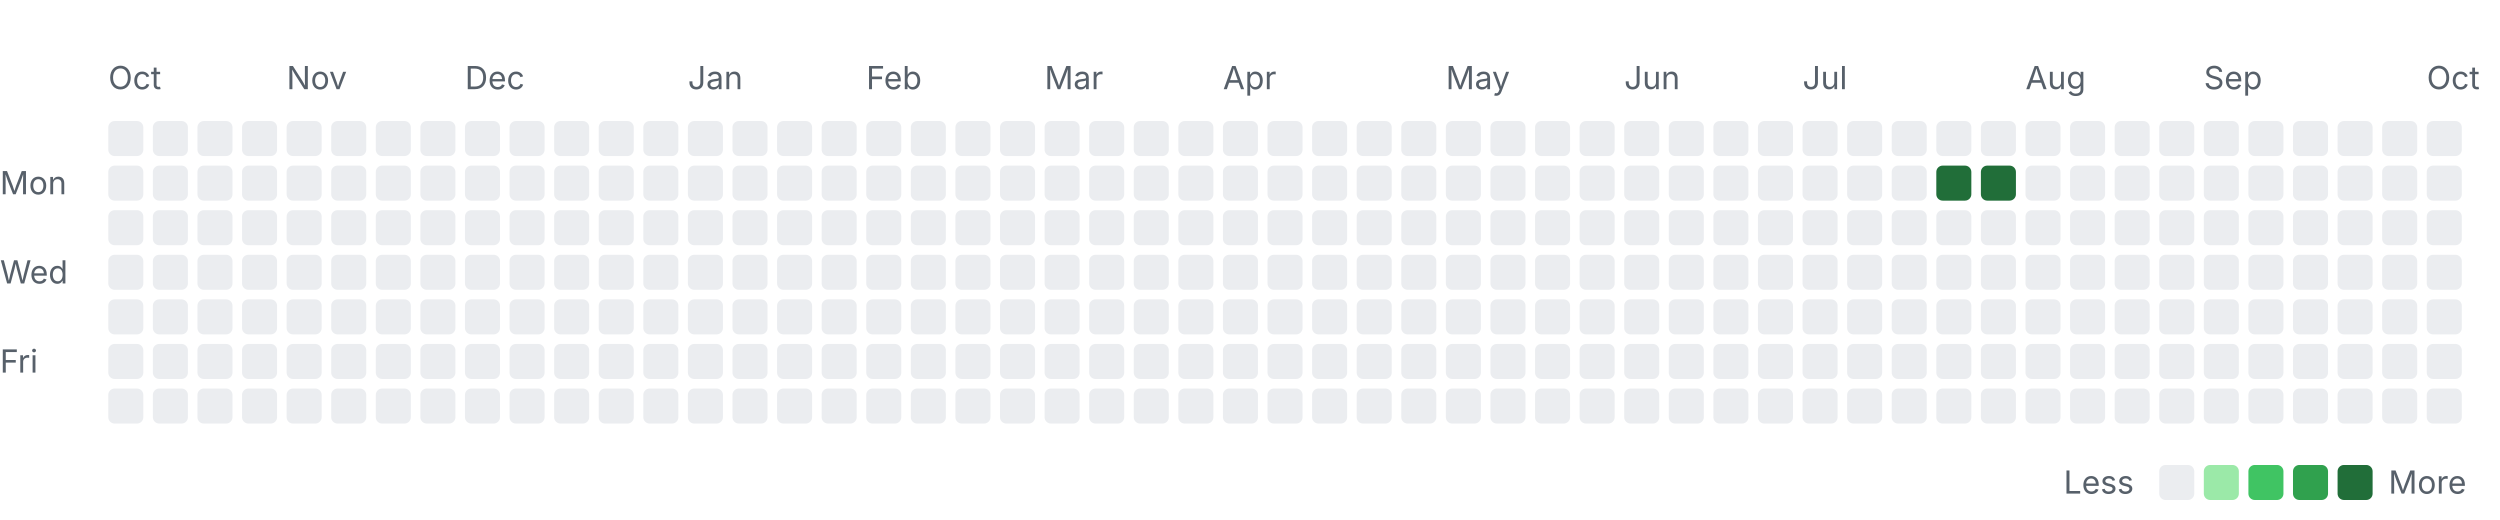
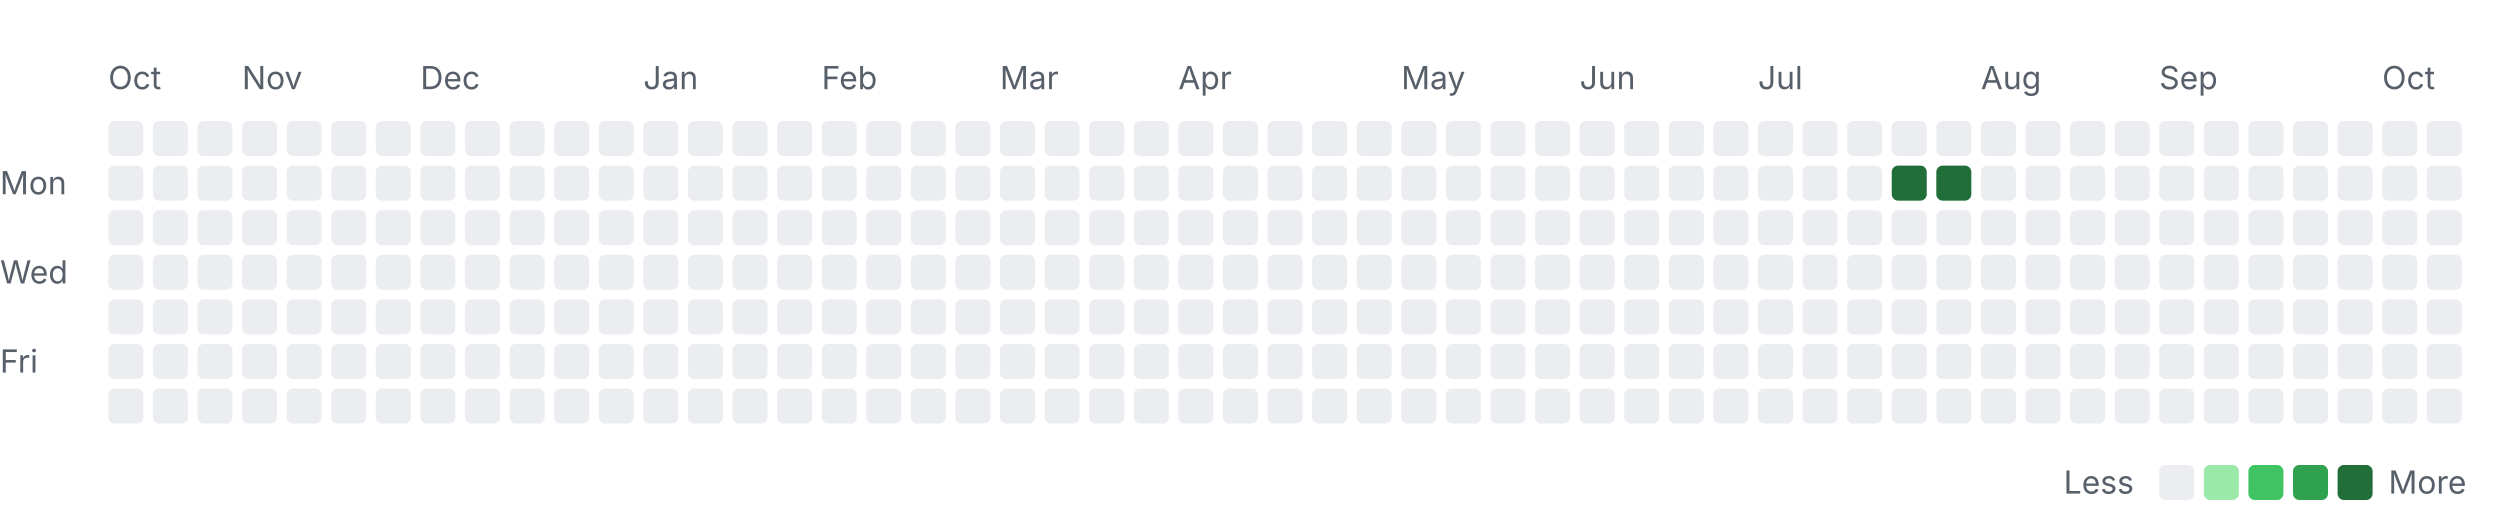
<svg xmlns="http://www.w3.org/2000/svg" width="785" height="163" viewBox="0 0 785 163" role="img" aria-labelledby="title desc">
  <style>
    .label { font: 10px -apple-system, BlinkMacSystemFont, "Segoe UI", sans-serif; fill: #57606a; }
    .month { font-size: 10px; }
    .level-0 { fill: #ebedf0; }
    .level-1 { fill: #9be9a8; }
    .level-2 { fill: #40c463; }
    .level-3 { fill: #30a14e; }
    .level-4 { fill: #216e39; }
    @media (prefers-color-scheme: dark) {
      .label { fill: #8c959f; }
      .level-0 { fill: #161b22; }
      .level-1 { fill: #0e4429; }
      .level-2 { fill: #006d32; }
      .level-3 { fill: #26a641; }
      .level-4 { fill: #39d353; }
    }
  </style>
  <text class="label month" x="34" y="28">Oct</text>
-   <text class="label month" x="90" y="28">Nov</text>
-   <text class="label month" x="146" y="28">Dec</text>
-   <text class="label month" x="216" y="28">Jan</text>
-   <text class="label month" x="272" y="28">Feb</text>
-   <text class="label month" x="328" y="28">Mar</text>
-   <text class="label month" x="384" y="28">Apr</text>
-   <text class="label month" x="454" y="28">May</text>
-   <text class="label month" x="510" y="28">Jun</text>
-   <text class="label month" x="566" y="28">Jul</text>
-   <text class="label month" x="636" y="28">Aug</text>
-   <text class="label month" x="692" y="28">Sep</text>
-   <text class="label month" x="762" y="28">Oct</text>
+   <text class="label month" x="76" y="28">Nov</text>
+   <text class="label month" x="132" y="28">Dec</text>
+   <text class="label month" x="202" y="28">Jan</text>
+   <text class="label month" x="258" y="28">Feb</text>
+   <text class="label month" x="314" y="28">Mar</text>
+   <text class="label month" x="370" y="28">Apr</text>
+   <text class="label month" x="440" y="28">May</text>
+   <text class="label month" x="496" y="28">Jun</text>
+   <text class="label month" x="552" y="28">Jul</text>
+   <text class="label month" x="622" y="28">Aug</text>
+   <text class="label month" x="678" y="28">Sep</text>
+   <text class="label month" x="748" y="28">Oct</text>
  <text class="label" x="0" y="61">Mon</text>
  <text class="label" x="0" y="89">Wed</text>
  <text class="label" x="0" y="117">Fri</text>
  <rect class="day level-0" x="34" y="38" width="11" height="11" rx="2" />
  <rect class="day level-0" x="34" y="52" width="11" height="11" rx="2" />
  <rect class="day level-0" x="34" y="66" width="11" height="11" rx="2" />
  <rect class="day level-0" x="34" y="80" width="11" height="11" rx="2" />
  <rect class="day level-0" x="34" y="94" width="11" height="11" rx="2" />
  <rect class="day level-0" x="34" y="108" width="11" height="11" rx="2" />
  <rect class="day level-0" x="34" y="122" width="11" height="11" rx="2" />
  <rect class="day level-0" x="48" y="38" width="11" height="11" rx="2" />
  <rect class="day level-0" x="48" y="52" width="11" height="11" rx="2" />
  <rect class="day level-0" x="48" y="66" width="11" height="11" rx="2" />
  <rect class="day level-0" x="48" y="80" width="11" height="11" rx="2" />
  <rect class="day level-0" x="48" y="94" width="11" height="11" rx="2" />
  <rect class="day level-0" x="48" y="108" width="11" height="11" rx="2" />
  <rect class="day level-0" x="48" y="122" width="11" height="11" rx="2" />
  <rect class="day level-0" x="62" y="38" width="11" height="11" rx="2" />
  <rect class="day level-0" x="62" y="52" width="11" height="11" rx="2" />
  <rect class="day level-0" x="62" y="66" width="11" height="11" rx="2" />
  <rect class="day level-0" x="62" y="80" width="11" height="11" rx="2" />
  <rect class="day level-0" x="62" y="94" width="11" height="11" rx="2" />
  <rect class="day level-0" x="62" y="108" width="11" height="11" rx="2" />
  <rect class="day level-0" x="62" y="122" width="11" height="11" rx="2" />
  <rect class="day level-0" x="76" y="38" width="11" height="11" rx="2" />
  <rect class="day level-0" x="76" y="52" width="11" height="11" rx="2" />
  <rect class="day level-0" x="76" y="66" width="11" height="11" rx="2" />
  <rect class="day level-0" x="76" y="80" width="11" height="11" rx="2" />
  <rect class="day level-0" x="76" y="94" width="11" height="11" rx="2" />
  <rect class="day level-0" x="76" y="108" width="11" height="11" rx="2" />
  <rect class="day level-0" x="76" y="122" width="11" height="11" rx="2" />
  <rect class="day level-0" x="90" y="38" width="11" height="11" rx="2" />
  <rect class="day level-0" x="90" y="52" width="11" height="11" rx="2" />
  <rect class="day level-0" x="90" y="66" width="11" height="11" rx="2" />
  <rect class="day level-0" x="90" y="80" width="11" height="11" rx="2" />
  <rect class="day level-0" x="90" y="94" width="11" height="11" rx="2" />
  <rect class="day level-0" x="90" y="108" width="11" height="11" rx="2" />
  <rect class="day level-0" x="90" y="122" width="11" height="11" rx="2" />
  <rect class="day level-0" x="104" y="38" width="11" height="11" rx="2" />
  <rect class="day level-0" x="104" y="52" width="11" height="11" rx="2" />
  <rect class="day level-0" x="104" y="66" width="11" height="11" rx="2" />
  <rect class="day level-0" x="104" y="80" width="11" height="11" rx="2" />
  <rect class="day level-0" x="104" y="94" width="11" height="11" rx="2" />
  <rect class="day level-0" x="104" y="108" width="11" height="11" rx="2" />
  <rect class="day level-0" x="104" y="122" width="11" height="11" rx="2" />
  <rect class="day level-0" x="118" y="38" width="11" height="11" rx="2" />
  <rect class="day level-0" x="118" y="52" width="11" height="11" rx="2" />
  <rect class="day level-0" x="118" y="66" width="11" height="11" rx="2" />
  <rect class="day level-0" x="118" y="80" width="11" height="11" rx="2" />
  <rect class="day level-0" x="118" y="94" width="11" height="11" rx="2" />
  <rect class="day level-0" x="118" y="108" width="11" height="11" rx="2" />
  <rect class="day level-0" x="118" y="122" width="11" height="11" rx="2" />
  <rect class="day level-0" x="132" y="38" width="11" height="11" rx="2" />
  <rect class="day level-0" x="132" y="52" width="11" height="11" rx="2" />
  <rect class="day level-0" x="132" y="66" width="11" height="11" rx="2" />
  <rect class="day level-0" x="132" y="80" width="11" height="11" rx="2" />
  <rect class="day level-0" x="132" y="94" width="11" height="11" rx="2" />
  <rect class="day level-0" x="132" y="108" width="11" height="11" rx="2" />
  <rect class="day level-0" x="132" y="122" width="11" height="11" rx="2" />
  <rect class="day level-0" x="146" y="38" width="11" height="11" rx="2" />
  <rect class="day level-0" x="146" y="52" width="11" height="11" rx="2" />
  <rect class="day level-0" x="146" y="66" width="11" height="11" rx="2" />
  <rect class="day level-0" x="146" y="80" width="11" height="11" rx="2" />
  <rect class="day level-0" x="146" y="94" width="11" height="11" rx="2" />
  <rect class="day level-0" x="146" y="108" width="11" height="11" rx="2" />
  <rect class="day level-0" x="146" y="122" width="11" height="11" rx="2" />
  <rect class="day level-0" x="160" y="38" width="11" height="11" rx="2" />
  <rect class="day level-0" x="160" y="52" width="11" height="11" rx="2" />
  <rect class="day level-0" x="160" y="66" width="11" height="11" rx="2" />
  <rect class="day level-0" x="160" y="80" width="11" height="11" rx="2" />
  <rect class="day level-0" x="160" y="94" width="11" height="11" rx="2" />
  <rect class="day level-0" x="160" y="108" width="11" height="11" rx="2" />
  <rect class="day level-0" x="160" y="122" width="11" height="11" rx="2" />
  <rect class="day level-0" x="174" y="38" width="11" height="11" rx="2" />
  <rect class="day level-0" x="174" y="52" width="11" height="11" rx="2" />
  <rect class="day level-0" x="174" y="66" width="11" height="11" rx="2" />
  <rect class="day level-0" x="174" y="80" width="11" height="11" rx="2" />
  <rect class="day level-0" x="174" y="94" width="11" height="11" rx="2" />
  <rect class="day level-0" x="174" y="108" width="11" height="11" rx="2" />
  <rect class="day level-0" x="174" y="122" width="11" height="11" rx="2" />
  <rect class="day level-0" x="188" y="38" width="11" height="11" rx="2" />
  <rect class="day level-0" x="188" y="52" width="11" height="11" rx="2" />
  <rect class="day level-0" x="188" y="66" width="11" height="11" rx="2" />
  <rect class="day level-0" x="188" y="80" width="11" height="11" rx="2" />
  <rect class="day level-0" x="188" y="94" width="11" height="11" rx="2" />
  <rect class="day level-0" x="188" y="108" width="11" height="11" rx="2" />
  <rect class="day level-0" x="188" y="122" width="11" height="11" rx="2" />
  <rect class="day level-0" x="202" y="38" width="11" height="11" rx="2" />
  <rect class="day level-0" x="202" y="52" width="11" height="11" rx="2" />
  <rect class="day level-0" x="202" y="66" width="11" height="11" rx="2" />
  <rect class="day level-0" x="202" y="80" width="11" height="11" rx="2" />
  <rect class="day level-0" x="202" y="94" width="11" height="11" rx="2" />
  <rect class="day level-0" x="202" y="108" width="11" height="11" rx="2" />
  <rect class="day level-0" x="202" y="122" width="11" height="11" rx="2" />
  <rect class="day level-0" x="216" y="38" width="11" height="11" rx="2" />
  <rect class="day level-0" x="216" y="52" width="11" height="11" rx="2" />
  <rect class="day level-0" x="216" y="66" width="11" height="11" rx="2" />
  <rect class="day level-0" x="216" y="80" width="11" height="11" rx="2" />
  <rect class="day level-0" x="216" y="94" width="11" height="11" rx="2" />
  <rect class="day level-0" x="216" y="108" width="11" height="11" rx="2" />
  <rect class="day level-0" x="216" y="122" width="11" height="11" rx="2" />
  <rect class="day level-0" x="230" y="38" width="11" height="11" rx="2" />
  <rect class="day level-0" x="230" y="52" width="11" height="11" rx="2" />
  <rect class="day level-0" x="230" y="66" width="11" height="11" rx="2" />
  <rect class="day level-0" x="230" y="80" width="11" height="11" rx="2" />
  <rect class="day level-0" x="230" y="94" width="11" height="11" rx="2" />
  <rect class="day level-0" x="230" y="108" width="11" height="11" rx="2" />
  <rect class="day level-0" x="230" y="122" width="11" height="11" rx="2" />
  <rect class="day level-0" x="244" y="38" width="11" height="11" rx="2" />
  <rect class="day level-0" x="244" y="52" width="11" height="11" rx="2" />
  <rect class="day level-0" x="244" y="66" width="11" height="11" rx="2" />
  <rect class="day level-0" x="244" y="80" width="11" height="11" rx="2" />
  <rect class="day level-0" x="244" y="94" width="11" height="11" rx="2" />
  <rect class="day level-0" x="244" y="108" width="11" height="11" rx="2" />
  <rect class="day level-0" x="244" y="122" width="11" height="11" rx="2" />
  <rect class="day level-0" x="258" y="38" width="11" height="11" rx="2" />
  <rect class="day level-0" x="258" y="52" width="11" height="11" rx="2" />
  <rect class="day level-0" x="258" y="66" width="11" height="11" rx="2" />
  <rect class="day level-0" x="258" y="80" width="11" height="11" rx="2" />
  <rect class="day level-0" x="258" y="94" width="11" height="11" rx="2" />
  <rect class="day level-0" x="258" y="108" width="11" height="11" rx="2" />
  <rect class="day level-0" x="258" y="122" width="11" height="11" rx="2" />
  <rect class="day level-0" x="272" y="38" width="11" height="11" rx="2" />
  <rect class="day level-0" x="272" y="52" width="11" height="11" rx="2" />
  <rect class="day level-0" x="272" y="66" width="11" height="11" rx="2" />
  <rect class="day level-0" x="272" y="80" width="11" height="11" rx="2" />
  <rect class="day level-0" x="272" y="94" width="11" height="11" rx="2" />
  <rect class="day level-0" x="272" y="108" width="11" height="11" rx="2" />
  <rect class="day level-0" x="272" y="122" width="11" height="11" rx="2" />
  <rect class="day level-0" x="286" y="38" width="11" height="11" rx="2" />
  <rect class="day level-0" x="286" y="52" width="11" height="11" rx="2" />
  <rect class="day level-0" x="286" y="66" width="11" height="11" rx="2" />
  <rect class="day level-0" x="286" y="80" width="11" height="11" rx="2" />
  <rect class="day level-0" x="286" y="94" width="11" height="11" rx="2" />
  <rect class="day level-0" x="286" y="108" width="11" height="11" rx="2" />
  <rect class="day level-0" x="286" y="122" width="11" height="11" rx="2" />
  <rect class="day level-0" x="300" y="38" width="11" height="11" rx="2" />
  <rect class="day level-0" x="300" y="52" width="11" height="11" rx="2" />
  <rect class="day level-0" x="300" y="66" width="11" height="11" rx="2" />
  <rect class="day level-0" x="300" y="80" width="11" height="11" rx="2" />
  <rect class="day level-0" x="300" y="94" width="11" height="11" rx="2" />
  <rect class="day level-0" x="300" y="108" width="11" height="11" rx="2" />
  <rect class="day level-0" x="300" y="122" width="11" height="11" rx="2" />
  <rect class="day level-0" x="314" y="38" width="11" height="11" rx="2" />
  <rect class="day level-0" x="314" y="52" width="11" height="11" rx="2" />
  <rect class="day level-0" x="314" y="66" width="11" height="11" rx="2" />
  <rect class="day level-0" x="314" y="80" width="11" height="11" rx="2" />
  <rect class="day level-0" x="314" y="94" width="11" height="11" rx="2" />
  <rect class="day level-0" x="314" y="108" width="11" height="11" rx="2" />
  <rect class="day level-0" x="314" y="122" width="11" height="11" rx="2" />
  <rect class="day level-0" x="328" y="38" width="11" height="11" rx="2" />
  <rect class="day level-0" x="328" y="52" width="11" height="11" rx="2" />
  <rect class="day level-0" x="328" y="66" width="11" height="11" rx="2" />
  <rect class="day level-0" x="328" y="80" width="11" height="11" rx="2" />
  <rect class="day level-0" x="328" y="94" width="11" height="11" rx="2" />
  <rect class="day level-0" x="328" y="108" width="11" height="11" rx="2" />
  <rect class="day level-0" x="328" y="122" width="11" height="11" rx="2" />
  <rect class="day level-0" x="342" y="38" width="11" height="11" rx="2" />
  <rect class="day level-0" x="342" y="52" width="11" height="11" rx="2" />
  <rect class="day level-0" x="342" y="66" width="11" height="11" rx="2" />
  <rect class="day level-0" x="342" y="80" width="11" height="11" rx="2" />
  <rect class="day level-0" x="342" y="94" width="11" height="11" rx="2" />
  <rect class="day level-0" x="342" y="108" width="11" height="11" rx="2" />
  <rect class="day level-0" x="342" y="122" width="11" height="11" rx="2" />
  <rect class="day level-0" x="356" y="38" width="11" height="11" rx="2" />
  <rect class="day level-0" x="356" y="52" width="11" height="11" rx="2" />
  <rect class="day level-0" x="356" y="66" width="11" height="11" rx="2" />
  <rect class="day level-0" x="356" y="80" width="11" height="11" rx="2" />
  <rect class="day level-0" x="356" y="94" width="11" height="11" rx="2" />
  <rect class="day level-0" x="356" y="108" width="11" height="11" rx="2" />
  <rect class="day level-0" x="356" y="122" width="11" height="11" rx="2" />
  <rect class="day level-0" x="370" y="38" width="11" height="11" rx="2" />
  <rect class="day level-0" x="370" y="52" width="11" height="11" rx="2" />
  <rect class="day level-0" x="370" y="66" width="11" height="11" rx="2" />
  <rect class="day level-0" x="370" y="80" width="11" height="11" rx="2" />
  <rect class="day level-0" x="370" y="94" width="11" height="11" rx="2" />
  <rect class="day level-0" x="370" y="108" width="11" height="11" rx="2" />
  <rect class="day level-0" x="370" y="122" width="11" height="11" rx="2" />
  <rect class="day level-0" x="384" y="38" width="11" height="11" rx="2" />
  <rect class="day level-0" x="384" y="52" width="11" height="11" rx="2" />
  <rect class="day level-0" x="384" y="66" width="11" height="11" rx="2" />
  <rect class="day level-0" x="384" y="80" width="11" height="11" rx="2" />
  <rect class="day level-0" x="384" y="94" width="11" height="11" rx="2" />
  <rect class="day level-0" x="384" y="108" width="11" height="11" rx="2" />
  <rect class="day level-0" x="384" y="122" width="11" height="11" rx="2" />
  <rect class="day level-0" x="398" y="38" width="11" height="11" rx="2" />
  <rect class="day level-0" x="398" y="52" width="11" height="11" rx="2" />
  <rect class="day level-0" x="398" y="66" width="11" height="11" rx="2" />
  <rect class="day level-0" x="398" y="80" width="11" height="11" rx="2" />
  <rect class="day level-0" x="398" y="94" width="11" height="11" rx="2" />
  <rect class="day level-0" x="398" y="108" width="11" height="11" rx="2" />
  <rect class="day level-0" x="398" y="122" width="11" height="11" rx="2" />
  <rect class="day level-0" x="412" y="38" width="11" height="11" rx="2" />
  <rect class="day level-0" x="412" y="52" width="11" height="11" rx="2" />
  <rect class="day level-0" x="412" y="66" width="11" height="11" rx="2" />
  <rect class="day level-0" x="412" y="80" width="11" height="11" rx="2" />
  <rect class="day level-0" x="412" y="94" width="11" height="11" rx="2" />
  <rect class="day level-0" x="412" y="108" width="11" height="11" rx="2" />
  <rect class="day level-0" x="412" y="122" width="11" height="11" rx="2" />
  <rect class="day level-0" x="426" y="38" width="11" height="11" rx="2" />
  <rect class="day level-0" x="426" y="52" width="11" height="11" rx="2" />
  <rect class="day level-0" x="426" y="66" width="11" height="11" rx="2" />
  <rect class="day level-0" x="426" y="80" width="11" height="11" rx="2" />
  <rect class="day level-0" x="426" y="94" width="11" height="11" rx="2" />
  <rect class="day level-0" x="426" y="108" width="11" height="11" rx="2" />
  <rect class="day level-0" x="426" y="122" width="11" height="11" rx="2" />
  <rect class="day level-0" x="440" y="38" width="11" height="11" rx="2" />
  <rect class="day level-0" x="440" y="52" width="11" height="11" rx="2" />
  <rect class="day level-0" x="440" y="66" width="11" height="11" rx="2" />
  <rect class="day level-0" x="440" y="80" width="11" height="11" rx="2" />
  <rect class="day level-0" x="440" y="94" width="11" height="11" rx="2" />
  <rect class="day level-0" x="440" y="108" width="11" height="11" rx="2" />
  <rect class="day level-0" x="440" y="122" width="11" height="11" rx="2" />
  <rect class="day level-0" x="454" y="38" width="11" height="11" rx="2" />
  <rect class="day level-0" x="454" y="52" width="11" height="11" rx="2" />
  <rect class="day level-0" x="454" y="66" width="11" height="11" rx="2" />
  <rect class="day level-0" x="454" y="80" width="11" height="11" rx="2" />
  <rect class="day level-0" x="454" y="94" width="11" height="11" rx="2" />
  <rect class="day level-0" x="454" y="108" width="11" height="11" rx="2" />
  <rect class="day level-0" x="454" y="122" width="11" height="11" rx="2" />
  <rect class="day level-0" x="468" y="38" width="11" height="11" rx="2" />
  <rect class="day level-0" x="468" y="52" width="11" height="11" rx="2" />
  <rect class="day level-0" x="468" y="66" width="11" height="11" rx="2" />
  <rect class="day level-0" x="468" y="80" width="11" height="11" rx="2" />
  <rect class="day level-0" x="468" y="94" width="11" height="11" rx="2" />
  <rect class="day level-0" x="468" y="108" width="11" height="11" rx="2" />
  <rect class="day level-0" x="468" y="122" width="11" height="11" rx="2" />
  <rect class="day level-0" x="482" y="38" width="11" height="11" rx="2" />
  <rect class="day level-0" x="482" y="52" width="11" height="11" rx="2" />
  <rect class="day level-0" x="482" y="66" width="11" height="11" rx="2" />
  <rect class="day level-0" x="482" y="80" width="11" height="11" rx="2" />
  <rect class="day level-0" x="482" y="94" width="11" height="11" rx="2" />
  <rect class="day level-0" x="482" y="108" width="11" height="11" rx="2" />
  <rect class="day level-0" x="482" y="122" width="11" height="11" rx="2" />
  <rect class="day level-0" x="496" y="38" width="11" height="11" rx="2" />
  <rect class="day level-0" x="496" y="52" width="11" height="11" rx="2" />
  <rect class="day level-0" x="496" y="66" width="11" height="11" rx="2" />
  <rect class="day level-0" x="496" y="80" width="11" height="11" rx="2" />
  <rect class="day level-0" x="496" y="94" width="11" height="11" rx="2" />
  <rect class="day level-0" x="496" y="108" width="11" height="11" rx="2" />
  <rect class="day level-0" x="496" y="122" width="11" height="11" rx="2" />
  <rect class="day level-0" x="510" y="38" width="11" height="11" rx="2" />
  <rect class="day level-0" x="510" y="52" width="11" height="11" rx="2" />
  <rect class="day level-0" x="510" y="66" width="11" height="11" rx="2" />
  <rect class="day level-0" x="510" y="80" width="11" height="11" rx="2" />
  <rect class="day level-0" x="510" y="94" width="11" height="11" rx="2" />
  <rect class="day level-0" x="510" y="108" width="11" height="11" rx="2" />
  <rect class="day level-0" x="510" y="122" width="11" height="11" rx="2" />
  <rect class="day level-0" x="524" y="38" width="11" height="11" rx="2" />
  <rect class="day level-0" x="524" y="52" width="11" height="11" rx="2" />
  <rect class="day level-0" x="524" y="66" width="11" height="11" rx="2" />
  <rect class="day level-0" x="524" y="80" width="11" height="11" rx="2" />
  <rect class="day level-0" x="524" y="94" width="11" height="11" rx="2" />
  <rect class="day level-0" x="524" y="108" width="11" height="11" rx="2" />
  <rect class="day level-0" x="524" y="122" width="11" height="11" rx="2" />
  <rect class="day level-0" x="538" y="38" width="11" height="11" rx="2" />
  <rect class="day level-0" x="538" y="52" width="11" height="11" rx="2" />
  <rect class="day level-0" x="538" y="66" width="11" height="11" rx="2" />
  <rect class="day level-0" x="538" y="80" width="11" height="11" rx="2" />
  <rect class="day level-0" x="538" y="94" width="11" height="11" rx="2" />
  <rect class="day level-0" x="538" y="108" width="11" height="11" rx="2" />
  <rect class="day level-0" x="538" y="122" width="11" height="11" rx="2" />
  <rect class="day level-0" x="552" y="38" width="11" height="11" rx="2" />
  <rect class="day level-0" x="552" y="52" width="11" height="11" rx="2" />
  <rect class="day level-0" x="552" y="66" width="11" height="11" rx="2" />
  <rect class="day level-0" x="552" y="80" width="11" height="11" rx="2" />
  <rect class="day level-0" x="552" y="94" width="11" height="11" rx="2" />
  <rect class="day level-0" x="552" y="108" width="11" height="11" rx="2" />
  <rect class="day level-0" x="552" y="122" width="11" height="11" rx="2" />
  <rect class="day level-0" x="566" y="38" width="11" height="11" rx="2" />
  <rect class="day level-0" x="566" y="52" width="11" height="11" rx="2" />
  <rect class="day level-0" x="566" y="66" width="11" height="11" rx="2" />
  <rect class="day level-0" x="566" y="80" width="11" height="11" rx="2" />
  <rect class="day level-0" x="566" y="94" width="11" height="11" rx="2" />
  <rect class="day level-0" x="566" y="108" width="11" height="11" rx="2" />
  <rect class="day level-0" x="566" y="122" width="11" height="11" rx="2" />
  <rect class="day level-0" x="580" y="38" width="11" height="11" rx="2" />
  <rect class="day level-0" x="580" y="52" width="11" height="11" rx="2" />
  <rect class="day level-0" x="580" y="66" width="11" height="11" rx="2" />
  <rect class="day level-0" x="580" y="80" width="11" height="11" rx="2" />
  <rect class="day level-0" x="580" y="94" width="11" height="11" rx="2" />
  <rect class="day level-0" x="580" y="108" width="11" height="11" rx="2" />
  <rect class="day level-0" x="580" y="122" width="11" height="11" rx="2" />
  <rect class="day level-0" x="594" y="38" width="11" height="11" rx="2" />
-   <rect class="day level-0" x="594" y="52" width="11" height="11" rx="2" />
+   <rect class="day level-4" x="594" y="52" width="11" height="11" rx="2" />
  <rect class="day level-0" x="594" y="66" width="11" height="11" rx="2" />
  <rect class="day level-0" x="594" y="80" width="11" height="11" rx="2" />
  <rect class="day level-0" x="594" y="94" width="11" height="11" rx="2" />
  <rect class="day level-0" x="594" y="108" width="11" height="11" rx="2" />
  <rect class="day level-0" x="594" y="122" width="11" height="11" rx="2" />
  <rect class="day level-0" x="608" y="38" width="11" height="11" rx="2" />
  <rect class="day level-4" x="608" y="52" width="11" height="11" rx="2" />
  <rect class="day level-0" x="608" y="66" width="11" height="11" rx="2" />
  <rect class="day level-0" x="608" y="80" width="11" height="11" rx="2" />
  <rect class="day level-0" x="608" y="94" width="11" height="11" rx="2" />
  <rect class="day level-0" x="608" y="108" width="11" height="11" rx="2" />
  <rect class="day level-0" x="608" y="122" width="11" height="11" rx="2" />
  <rect class="day level-0" x="622" y="38" width="11" height="11" rx="2" />
-   <rect class="day level-4" x="622" y="52" width="11" height="11" rx="2" />
+   <rect class="day level-0" x="622" y="52" width="11" height="11" rx="2" />
  <rect class="day level-0" x="622" y="66" width="11" height="11" rx="2" />
  <rect class="day level-0" x="622" y="80" width="11" height="11" rx="2" />
  <rect class="day level-0" x="622" y="94" width="11" height="11" rx="2" />
  <rect class="day level-0" x="622" y="108" width="11" height="11" rx="2" />
  <rect class="day level-0" x="622" y="122" width="11" height="11" rx="2" />
  <rect class="day level-0" x="636" y="38" width="11" height="11" rx="2" />
  <rect class="day level-0" x="636" y="52" width="11" height="11" rx="2" />
  <rect class="day level-0" x="636" y="66" width="11" height="11" rx="2" />
  <rect class="day level-0" x="636" y="80" width="11" height="11" rx="2" />
  <rect class="day level-0" x="636" y="94" width="11" height="11" rx="2" />
  <rect class="day level-0" x="636" y="108" width="11" height="11" rx="2" />
  <rect class="day level-0" x="636" y="122" width="11" height="11" rx="2" />
  <rect class="day level-0" x="650" y="38" width="11" height="11" rx="2" />
  <rect class="day level-0" x="650" y="52" width="11" height="11" rx="2" />
  <rect class="day level-0" x="650" y="66" width="11" height="11" rx="2" />
  <rect class="day level-0" x="650" y="80" width="11" height="11" rx="2" />
  <rect class="day level-0" x="650" y="94" width="11" height="11" rx="2" />
  <rect class="day level-0" x="650" y="108" width="11" height="11" rx="2" />
  <rect class="day level-0" x="650" y="122" width="11" height="11" rx="2" />
  <rect class="day level-0" x="664" y="38" width="11" height="11" rx="2" />
  <rect class="day level-0" x="664" y="52" width="11" height="11" rx="2" />
  <rect class="day level-0" x="664" y="66" width="11" height="11" rx="2" />
  <rect class="day level-0" x="664" y="80" width="11" height="11" rx="2" />
  <rect class="day level-0" x="664" y="94" width="11" height="11" rx="2" />
  <rect class="day level-0" x="664" y="108" width="11" height="11" rx="2" />
  <rect class="day level-0" x="664" y="122" width="11" height="11" rx="2" />
  <rect class="day level-0" x="678" y="38" width="11" height="11" rx="2" />
  <rect class="day level-0" x="678" y="52" width="11" height="11" rx="2" />
  <rect class="day level-0" x="678" y="66" width="11" height="11" rx="2" />
  <rect class="day level-0" x="678" y="80" width="11" height="11" rx="2" />
  <rect class="day level-0" x="678" y="94" width="11" height="11" rx="2" />
  <rect class="day level-0" x="678" y="108" width="11" height="11" rx="2" />
  <rect class="day level-0" x="678" y="122" width="11" height="11" rx="2" />
  <rect class="day level-0" x="692" y="38" width="11" height="11" rx="2" />
  <rect class="day level-0" x="692" y="52" width="11" height="11" rx="2" />
  <rect class="day level-0" x="692" y="66" width="11" height="11" rx="2" />
  <rect class="day level-0" x="692" y="80" width="11" height="11" rx="2" />
  <rect class="day level-0" x="692" y="94" width="11" height="11" rx="2" />
  <rect class="day level-0" x="692" y="108" width="11" height="11" rx="2" />
  <rect class="day level-0" x="692" y="122" width="11" height="11" rx="2" />
  <rect class="day level-0" x="706" y="38" width="11" height="11" rx="2" />
  <rect class="day level-0" x="706" y="52" width="11" height="11" rx="2" />
  <rect class="day level-0" x="706" y="66" width="11" height="11" rx="2" />
  <rect class="day level-0" x="706" y="80" width="11" height="11" rx="2" />
  <rect class="day level-0" x="706" y="94" width="11" height="11" rx="2" />
  <rect class="day level-0" x="706" y="108" width="11" height="11" rx="2" />
  <rect class="day level-0" x="706" y="122" width="11" height="11" rx="2" />
  <rect class="day level-0" x="720" y="38" width="11" height="11" rx="2" />
  <rect class="day level-0" x="720" y="52" width="11" height="11" rx="2" />
  <rect class="day level-0" x="720" y="66" width="11" height="11" rx="2" />
  <rect class="day level-0" x="720" y="80" width="11" height="11" rx="2" />
  <rect class="day level-0" x="720" y="94" width="11" height="11" rx="2" />
  <rect class="day level-0" x="720" y="108" width="11" height="11" rx="2" />
  <rect class="day level-0" x="720" y="122" width="11" height="11" rx="2" />
  <rect class="day level-0" x="734" y="38" width="11" height="11" rx="2" />
  <rect class="day level-0" x="734" y="52" width="11" height="11" rx="2" />
  <rect class="day level-0" x="734" y="66" width="11" height="11" rx="2" />
  <rect class="day level-0" x="734" y="80" width="11" height="11" rx="2" />
  <rect class="day level-0" x="734" y="94" width="11" height="11" rx="2" />
  <rect class="day level-0" x="734" y="108" width="11" height="11" rx="2" />
  <rect class="day level-0" x="734" y="122" width="11" height="11" rx="2" />
  <rect class="day level-0" x="748" y="38" width="11" height="11" rx="2" />
  <rect class="day level-0" x="748" y="52" width="11" height="11" rx="2" />
  <rect class="day level-0" x="748" y="66" width="11" height="11" rx="2" />
  <rect class="day level-0" x="748" y="80" width="11" height="11" rx="2" />
  <rect class="day level-0" x="748" y="94" width="11" height="11" rx="2" />
  <rect class="day level-0" x="748" y="108" width="11" height="11" rx="2" />
  <rect class="day level-0" x="748" y="122" width="11" height="11" rx="2" />
  <rect class="day level-0" x="762" y="38" width="11" height="11" rx="2" />
  <rect class="day level-0" x="762" y="52" width="11" height="11" rx="2" />
  <rect class="day level-0" x="762" y="66" width="11" height="11" rx="2" />
  <rect class="day level-0" x="762" y="80" width="11" height="11" rx="2" />
  <rect class="day level-0" x="762" y="94" width="11" height="11" rx="2" />
  <rect class="day level-0" x="762" y="108" width="11" height="11" rx="2" />
  <rect class="day level-0" x="762" y="122" width="11" height="11" rx="2" />
  <text class="label" x="648" y="155">Less</text>
  <rect class="day level-0" x="678" y="146" width="11" height="11" rx="2" />
  <rect class="day level-1" x="692" y="146" width="11" height="11" rx="2" />
  <rect class="day level-2" x="706" y="146" width="11" height="11" rx="2" />
  <rect class="day level-3" x="720" y="146" width="11" height="11" rx="2" />
  <rect class="day level-4" x="734" y="146" width="11" height="11" rx="2" />
  <text class="label" x="750" y="155">More</text>
</svg>
